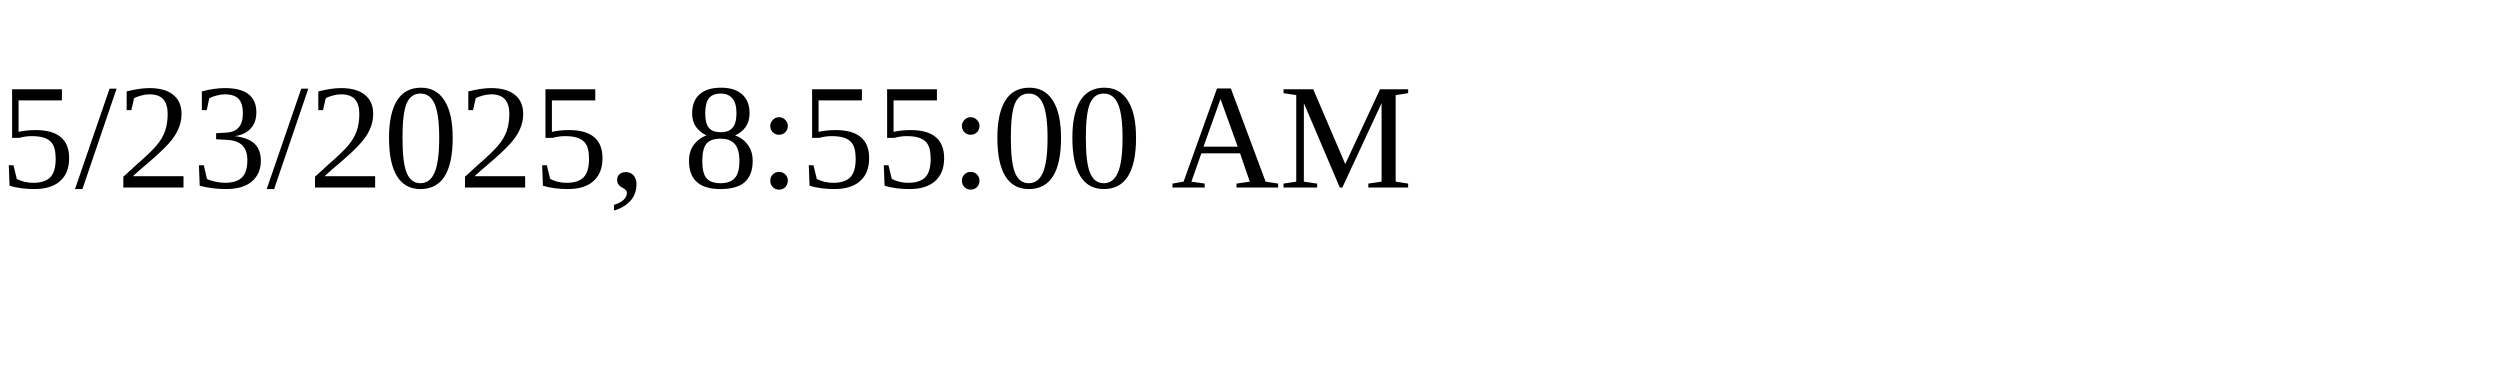
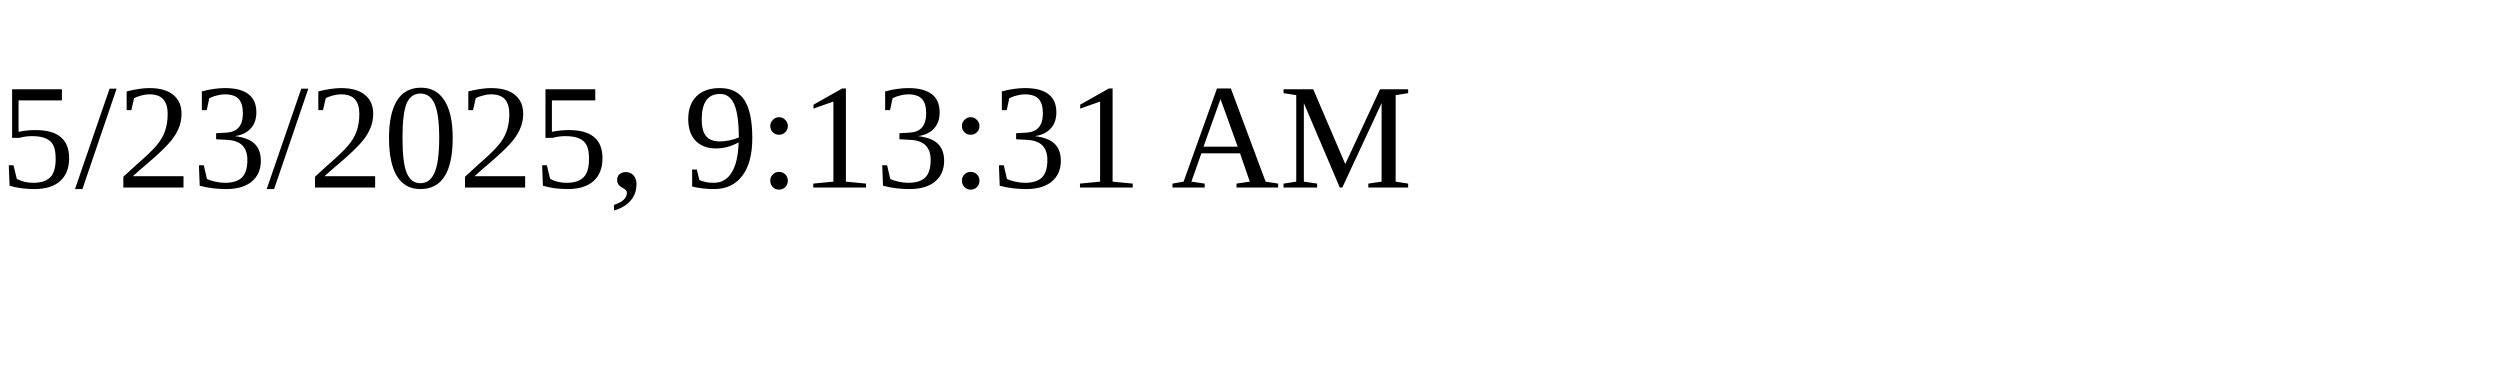
<svg xmlns="http://www.w3.org/2000/svg" height="30" width="200">
-   <text x="0" y="15">5/23/2025, 8:55:00 AM</text>
+   <text x="0" y="15">5/23/2025, 9:13:31 AM</text>
</svg>
